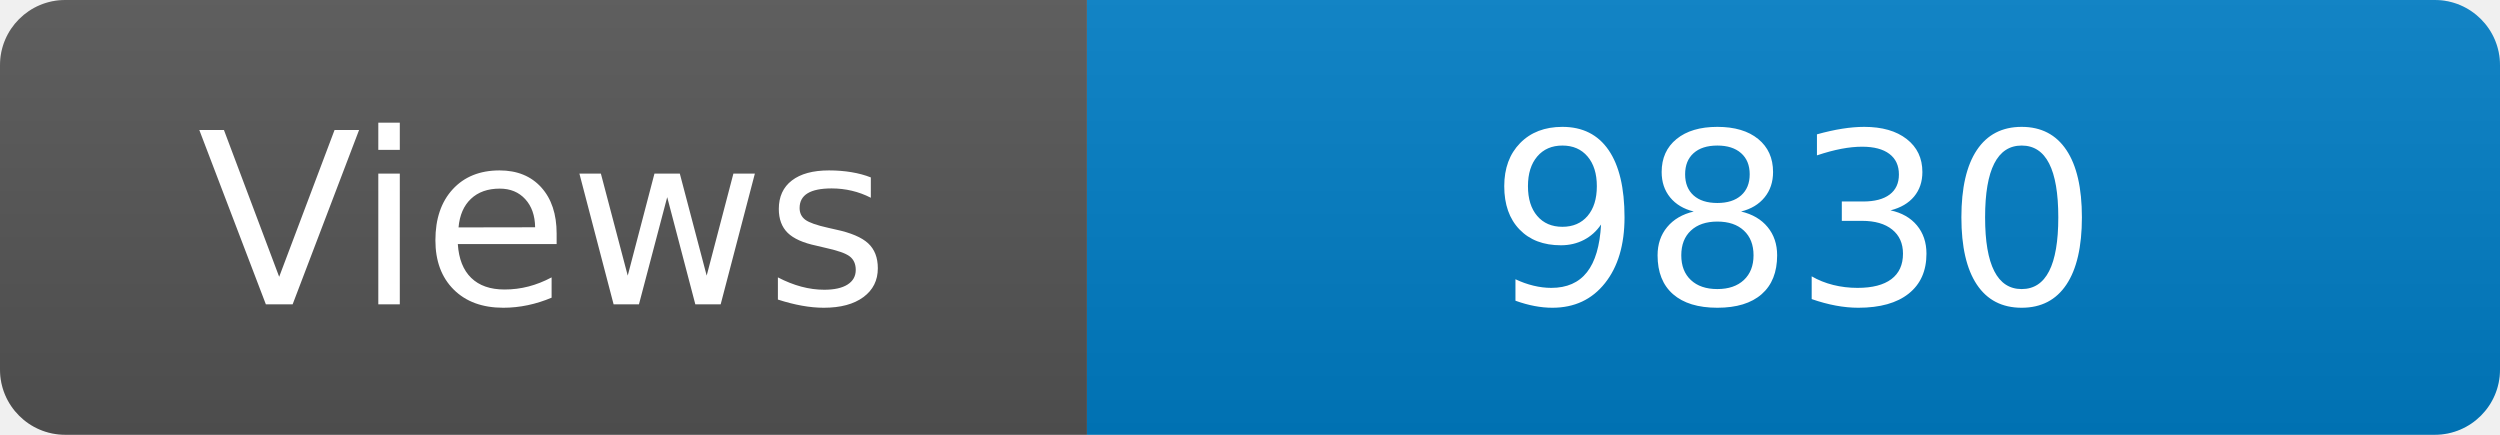
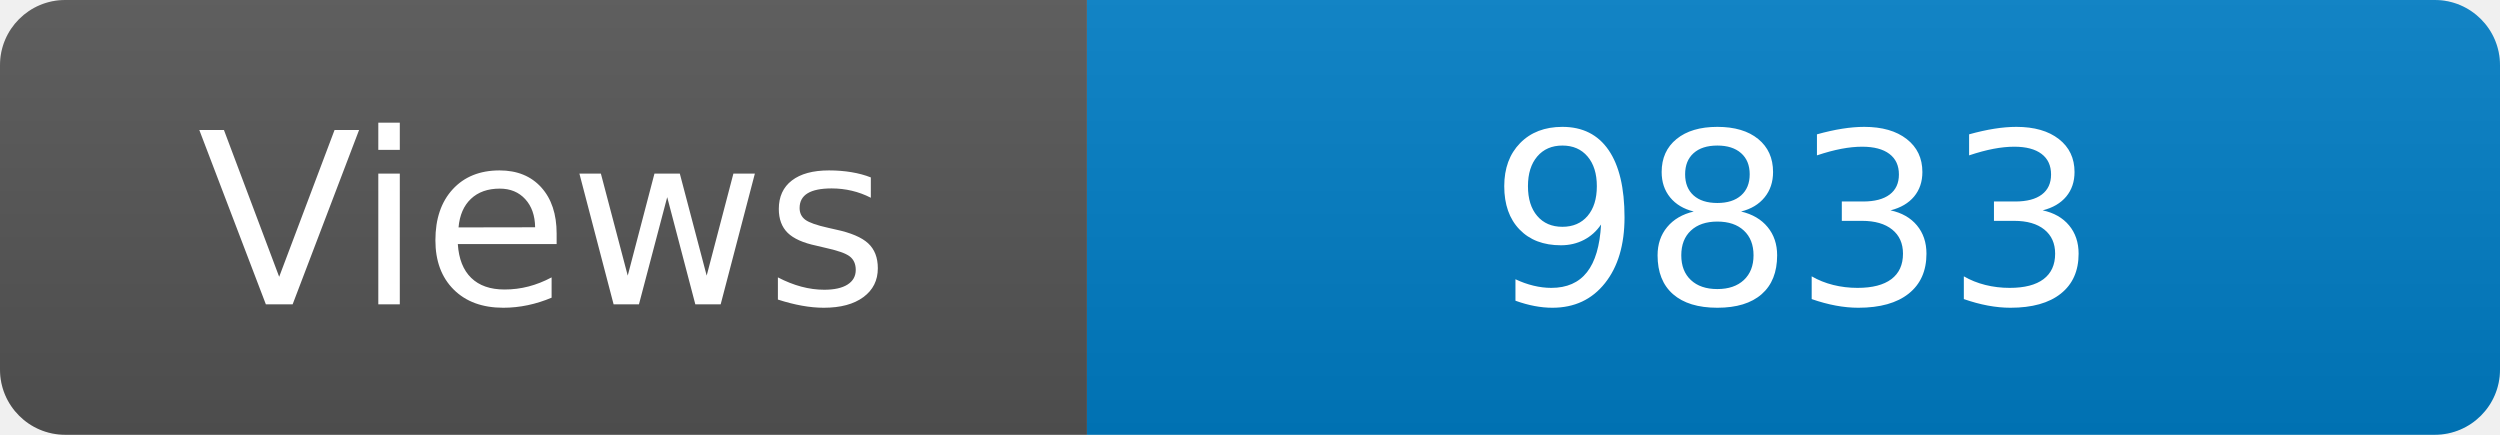
<svg xmlns="http://www.w3.org/2000/svg" width="115" height="20" role="img" aria-label="Maintained?: yes">
  <linearGradient id="s" x2="0" y2="100%">
    <stop offset="0" stop-color="#bbb" stop-opacity=".1" />
    <stop offset="1" stop-opacity=".1" />
  </linearGradient>
  <clipPath id="r">
    <rect width="115" height="20" rx="3" fill="#fff" />
  </clipPath>
  <g clip-path="url(#r)">
    <rect width="50" height="20" fill="#555" />
    <rect x="50" width="160" height="20" fill="#007ec6" />
    <rect width="115" height="20" fill="url(#s)" />
  </g>
  <g fill="#fff" text-anchor="middle" font-family="Verdana,Geneva,DejaVu Sans,sans-serif" font-size="110">
    <text x="250" y="140" transform="scale(.1)" fill="#fff">Views</text>
-     <text x="825" y="140" transform="scale(.1)" fill="#fff">9830</text>
+     <text x="825" y="140" transform="scale(.1)" fill="#fff">9833</text>
  </g>
</svg>
